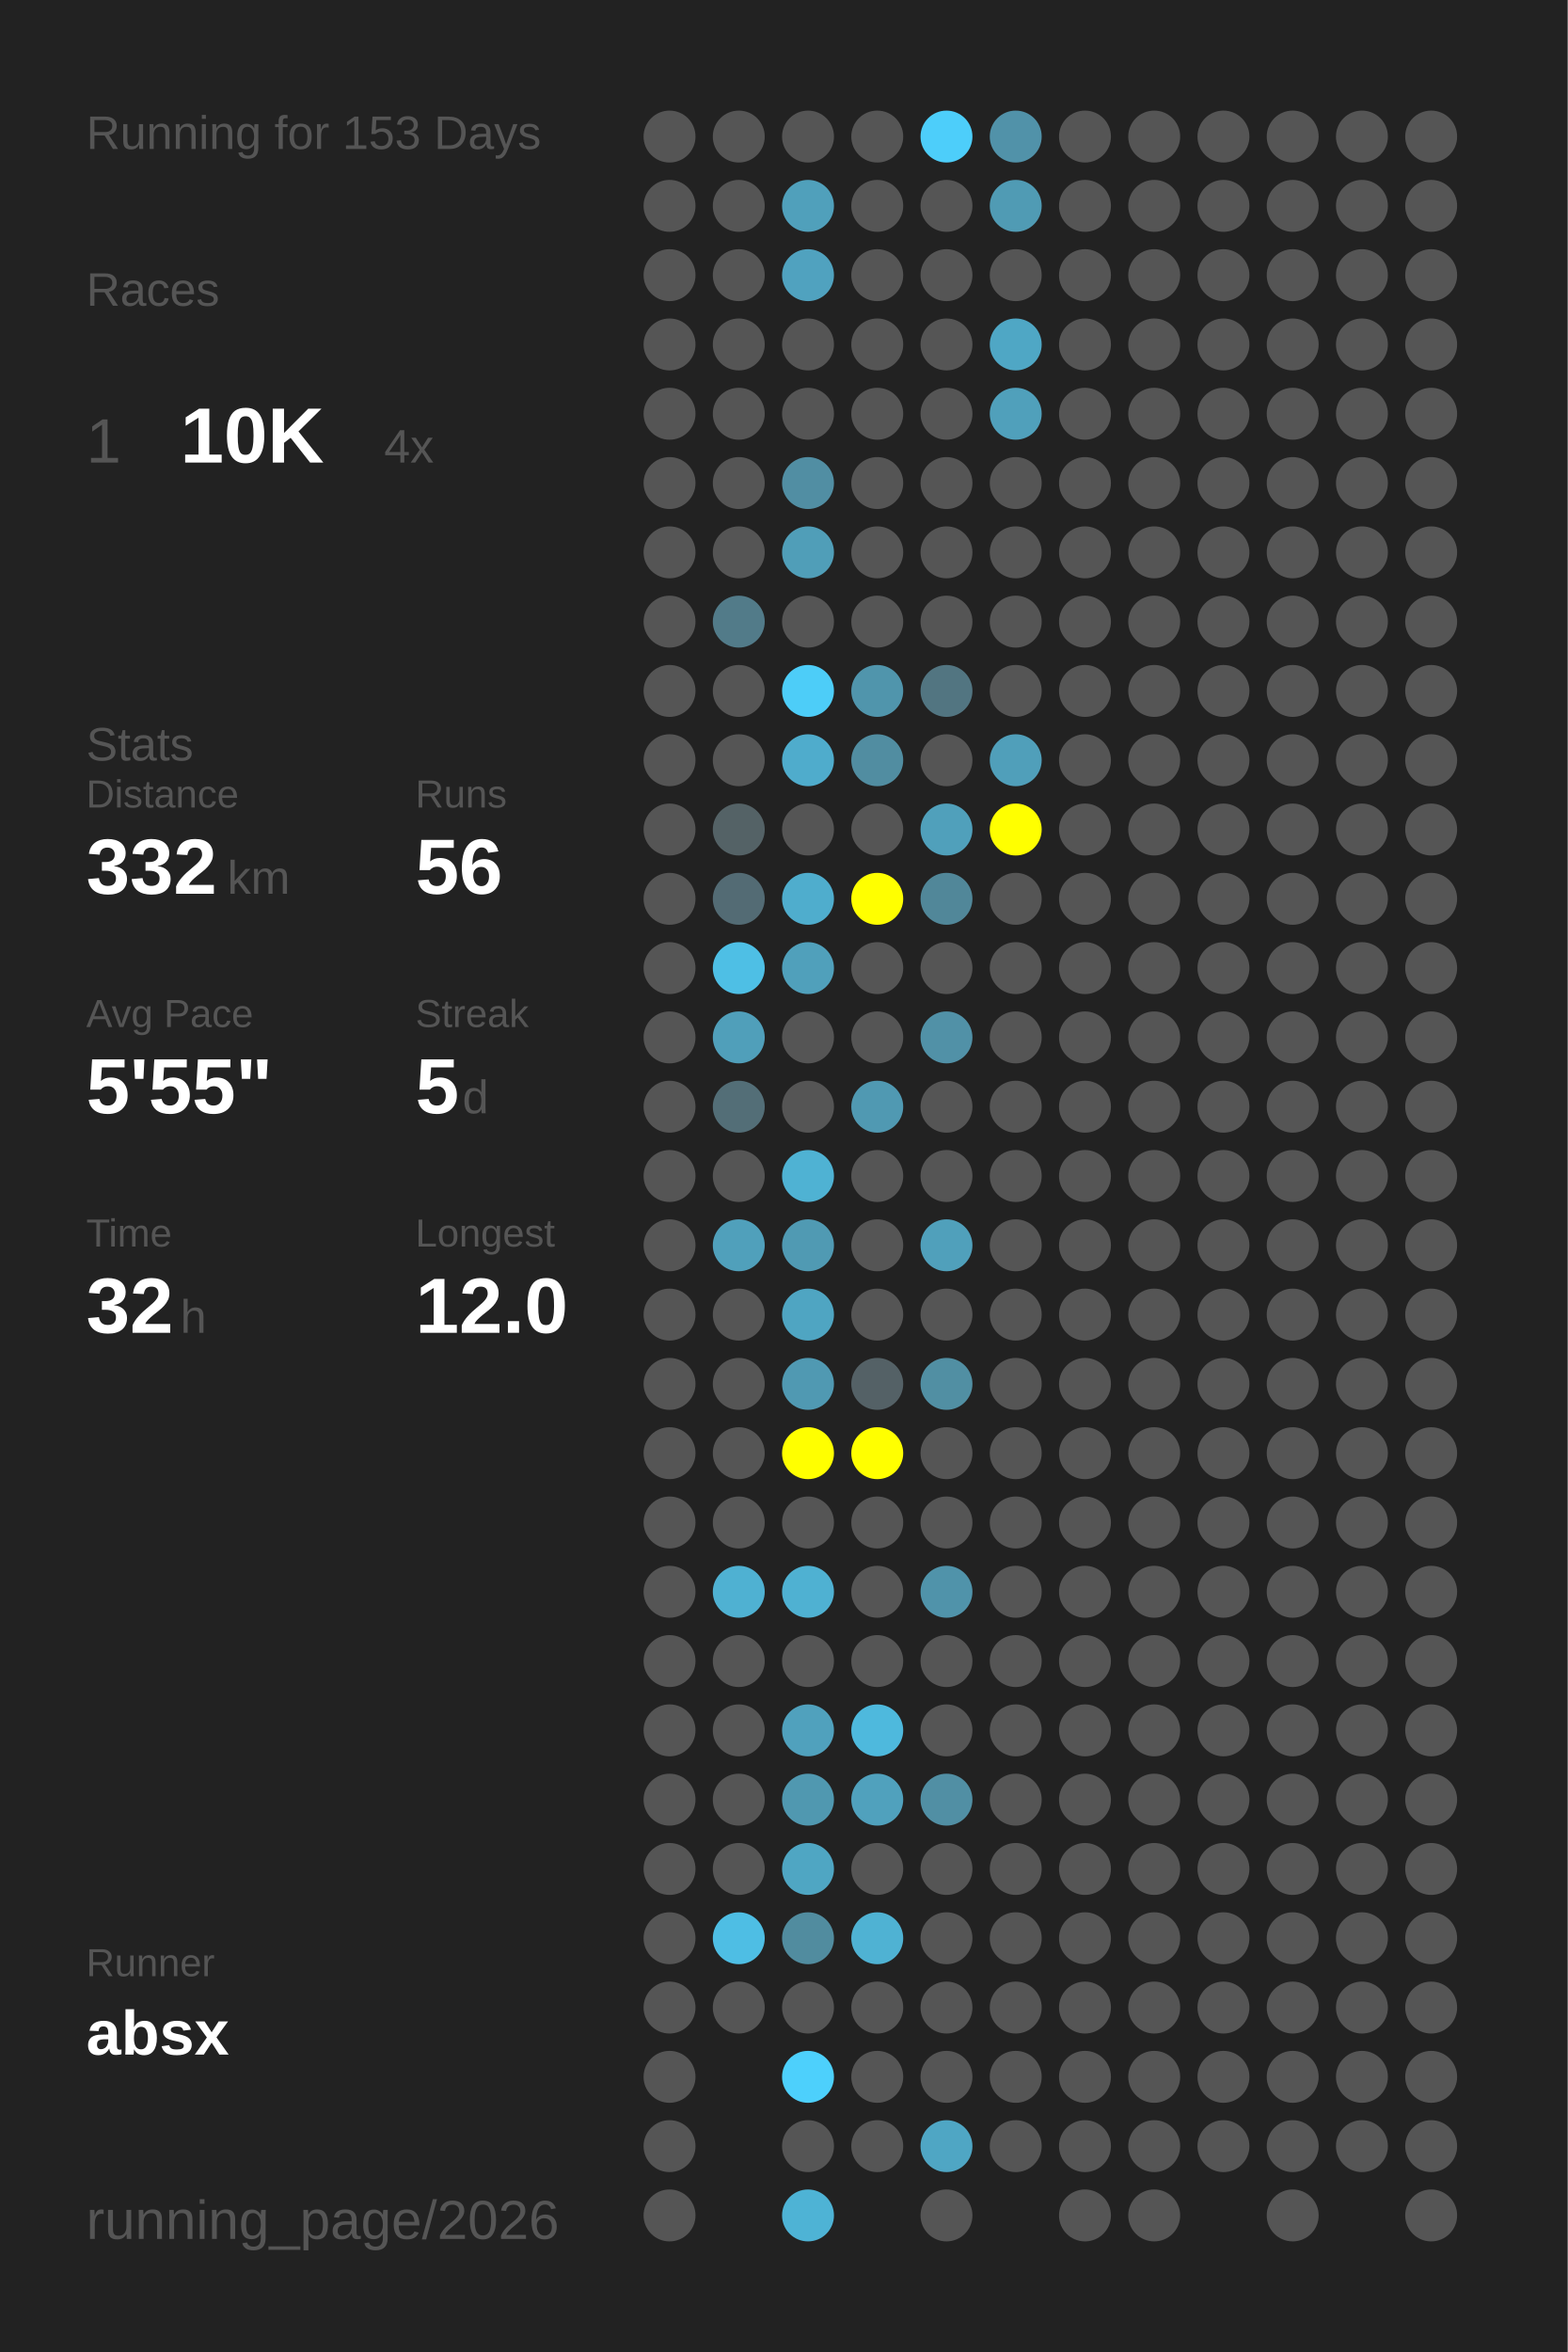
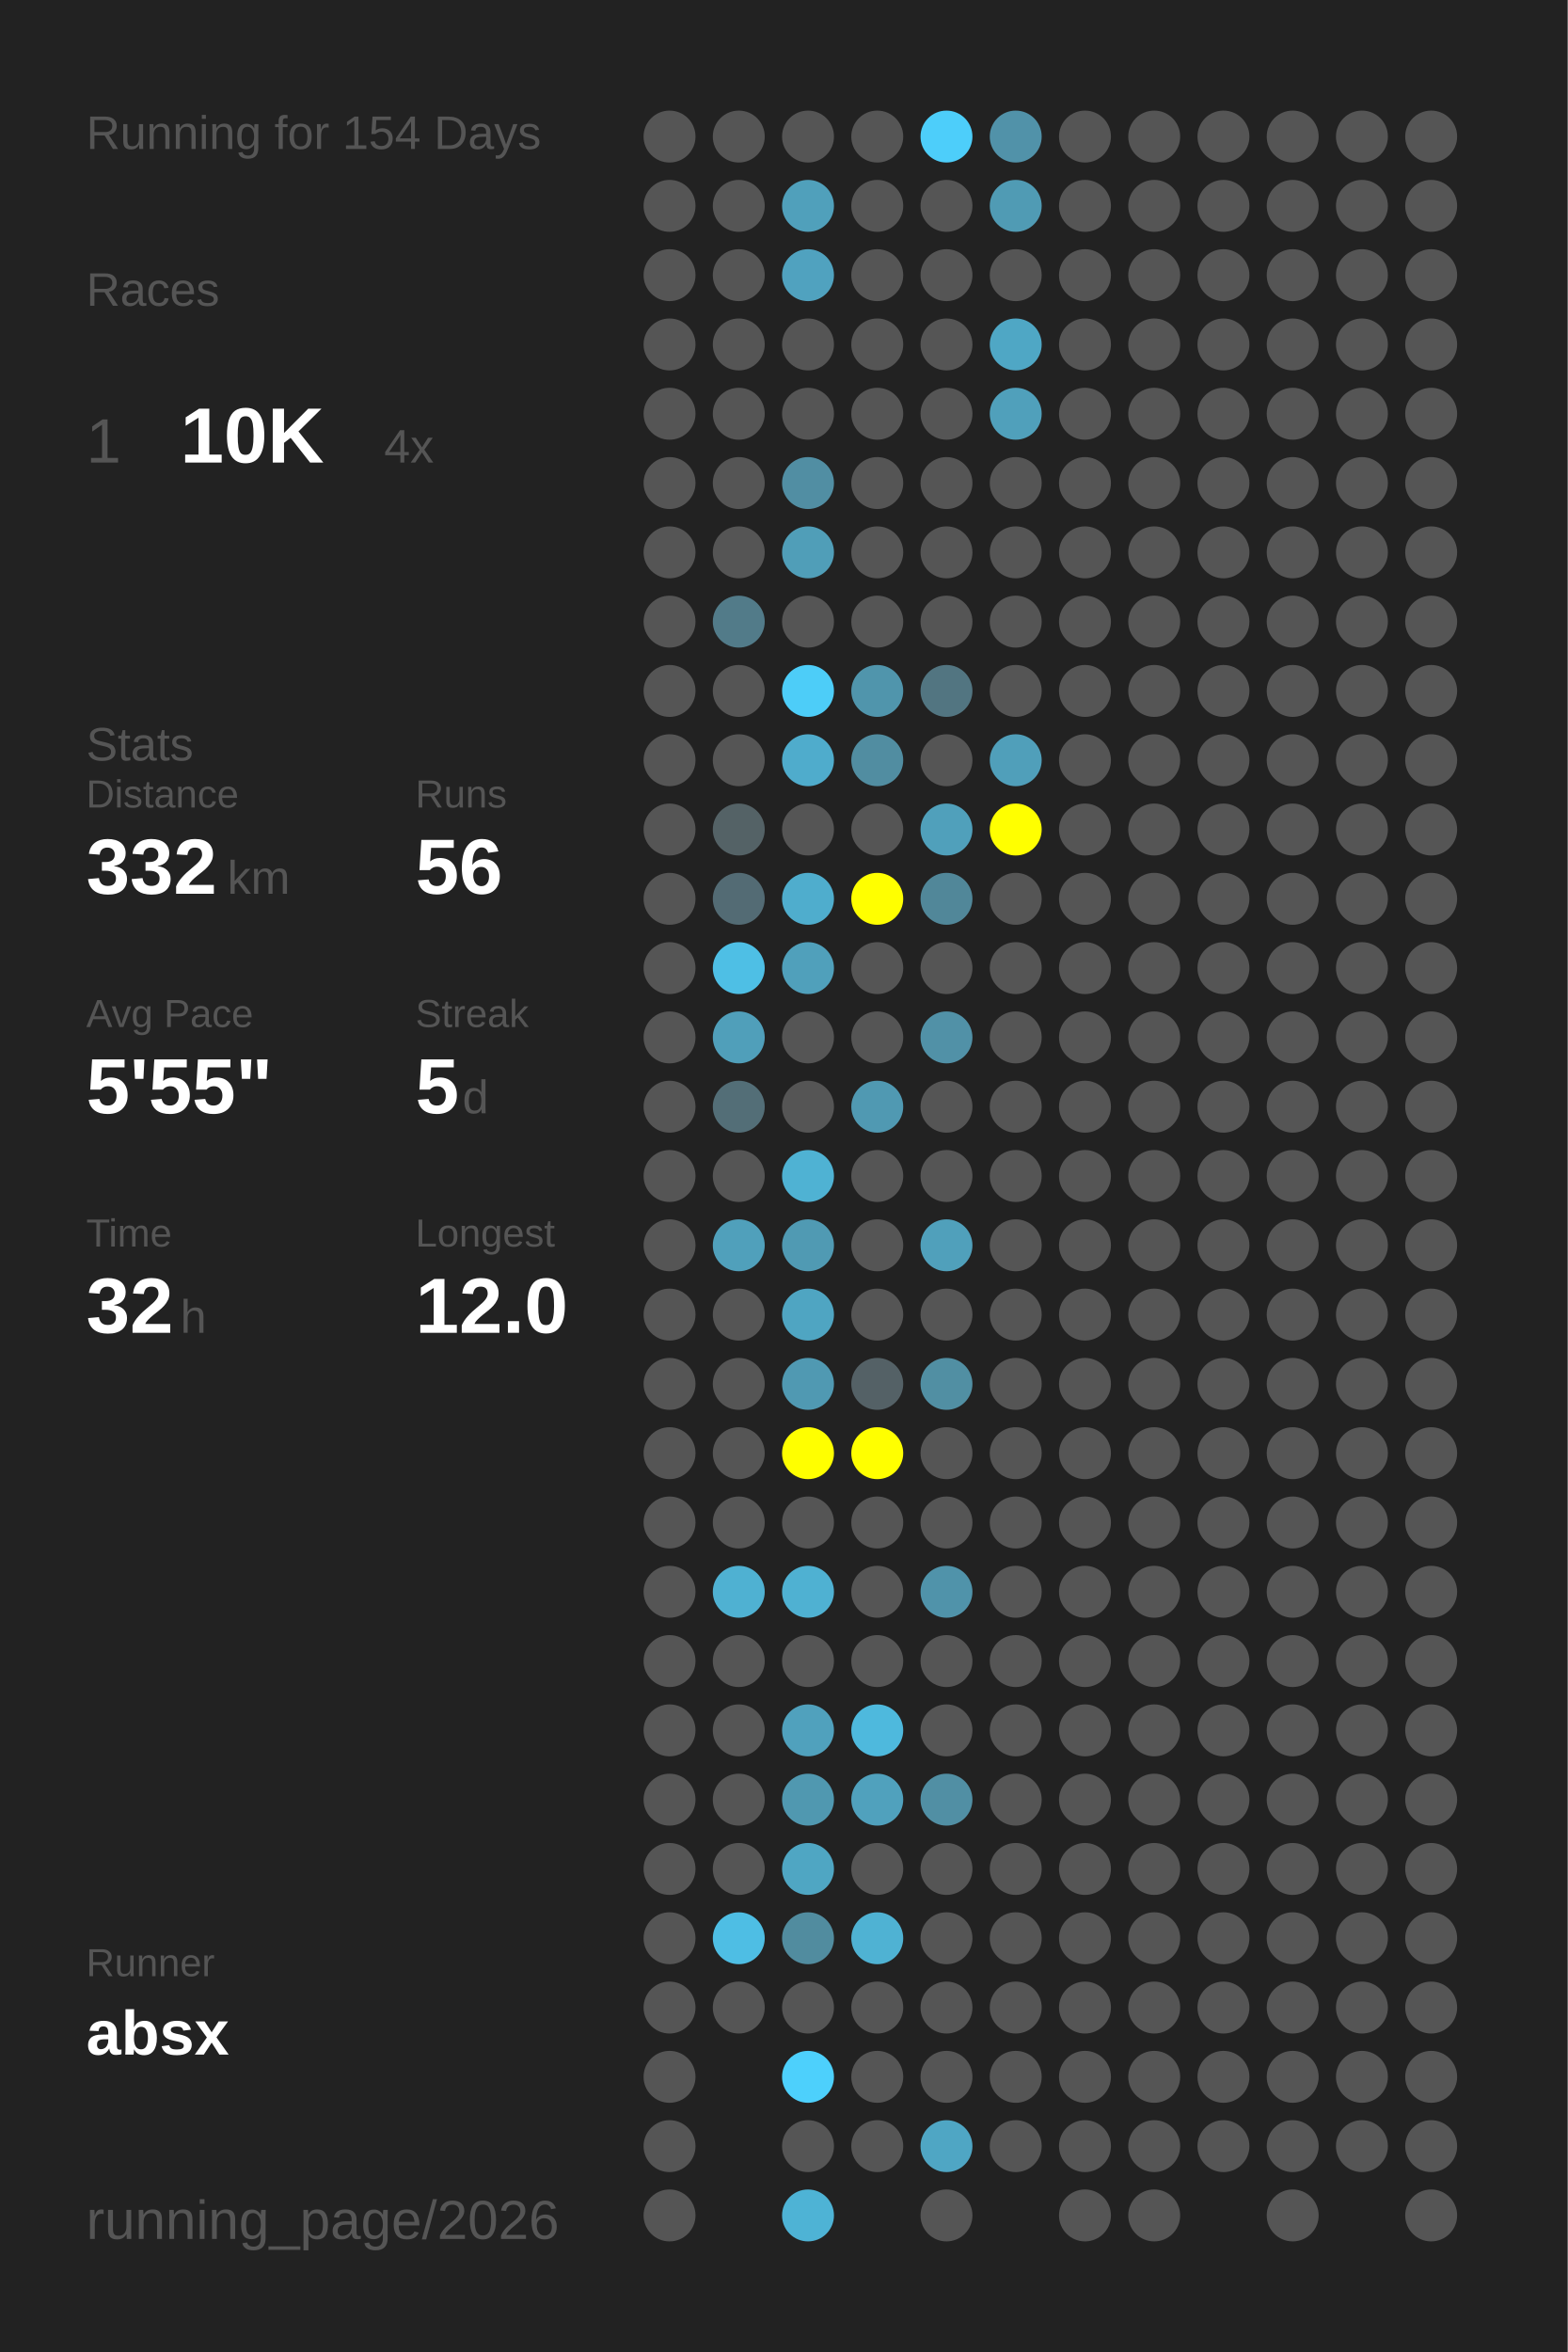
<svg xmlns="http://www.w3.org/2000/svg" baseProfile="full" height="300mm" version="1.1" viewBox="0,0,200,300" width="200mm">
  <defs />
  <rect fill="#222222" height="300" width="200" x="0" y="0" />
-   <text fill="#555555" style="font-size:6px; font-family:Arial;" x="11" y="19">Running for 153 Days</text>
+   <text fill="#555555" style="font-size:6px; font-family:Arial;" x="11" y="19">Running for 154 Days</text>
  <text fill="#555555" style="font-size:6px; font-family:Arial;" x="11" y="39">Races</text>
  <text fill="#555555" style="font-size:8px; font-family:Arial;" x="11" y="59">1</text>
  <text fill="#FFFFFF" style="font-size:10px; font-family:Arial; font-weight:bold;" x="23" y="59">10K</text>
  <text fill="#555555" style="font-size:6px; font-family:Arial;" x="49" y="59">4x</text>
  <text fill="#555555" style="font-size:6px; font-family:Arial;" x="11" y="97">Stats</text>
  <text fill="#555555" style="font-size:5px; font-family:Arial;" x="11" y="103">Distance</text>
  <text fill="#FFFFFF" style="font-size:10px; font-family:Arial; font-weight:bold;" x="11" y="114">332</text>
  <text fill="#555555" style="font-size:6px; font-family:Arial;" x="29" y="114">km</text>
  <text fill="#555555" style="font-size:5px; font-family:Arial;" x="53" y="103">Runs</text>
  <text fill="#FFFFFF" style="font-size:10px; font-family:Arial; font-weight:bold;" x="53" y="114">56</text>
  <text fill="#555555" style="font-size:5px; font-family:Arial;" x="11" y="131">Avg Pace</text>
  <text fill="#FFFFFF" style="font-size:10px; font-family:Arial; font-weight:bold;" x="11" y="142">5'55"</text>
  <text fill="#555555" style="font-size:5px; font-family:Arial;" x="53" y="131">Streak</text>
  <text fill="#FFFFFF" style="font-size:10px; font-family:Arial; font-weight:bold;" x="53" y="142">5</text>
  <text fill="#555555" style="font-size:6px; font-family:Arial;" x="59" y="142">d</text>
  <text fill="#555555" style="font-size:5px; font-family:Arial;" x="11" y="159">Time</text>
  <text fill="#FFFFFF" style="font-size:10px; font-family:Arial; font-weight:bold;" x="11" y="170">32</text>
  <text fill="#555555" style="font-size:6px; font-family:Arial;" x="23" y="170">h</text>
  <text fill="#555555" style="font-size:5px; font-family:Arial;" x="53" y="159">Longest</text>
  <text fill="#FFFFFF" style="font-size:10px; font-family:Arial; font-weight:bold;" x="53" y="170">12.0</text>
  <text fill="#555555" style="font-size:5px; font-family:Arial;" x="11" y="252.065">Runner</text>
  <text fill="#FFFFFF" style="font-size:8px; font-family:Arial; font-weight:bold;" x="11" y="262.065">absx</text>
  <text fill="#555555" style="font-size:7px; font-family:Arial;" x="11" y="285.581">running_page/2026</text>
  <circle cx="85.417" cy="17.419" fill="#555555" r="3.312" />
  <circle cx="85.417" cy="26.258" fill="#555555" r="3.312" />
  <circle cx="85.417" cy="35.097" fill="#555555" r="3.312" />
  <circle cx="85.417" cy="43.935" fill="#555555" r="3.312" />
  <circle cx="85.417" cy="52.774" fill="#555555" r="3.312" />
  <circle cx="85.417" cy="61.613" fill="#555555" r="3.312" />
  <circle cx="85.417" cy="70.452" fill="#555555" r="3.312" />
  <circle cx="85.417" cy="79.29" fill="#555555" r="3.312" />
  <circle cx="85.417" cy="88.129" fill="#555555" r="3.312" />
  <circle cx="85.417" cy="96.968" fill="#555555" r="3.312" />
  <circle cx="85.417" cy="105.806" fill="#555555" r="3.312" />
  <circle cx="85.417" cy="114.645" fill="#555555" r="3.312" />
  <circle cx="85.417" cy="123.484" fill="#555555" r="3.312" />
  <circle cx="85.417" cy="132.323" fill="#555555" r="3.312" />
  <circle cx="85.417" cy="141.161" fill="#555555" r="3.312" />
  <circle cx="85.417" cy="150" fill="#555555" r="3.312" />
  <circle cx="85.417" cy="158.839" fill="#555555" r="3.312" />
  <circle cx="85.417" cy="167.677" fill="#555555" r="3.312" />
  <circle cx="85.417" cy="176.516" fill="#555555" r="3.312" />
  <circle cx="85.417" cy="185.355" fill="#555555" r="3.312" />
  <circle cx="85.417" cy="194.194" fill="#555555" r="3.312" />
  <circle cx="85.417" cy="203.032" fill="#555555" r="3.312" />
  <circle cx="85.417" cy="211.871" fill="#555555" r="3.312" />
  <circle cx="85.417" cy="220.71" fill="#555555" r="3.312" />
  <circle cx="85.417" cy="229.548" fill="#555555" r="3.312" />
  <circle cx="85.417" cy="238.387" fill="#555555" r="3.312" />
  <circle cx="85.417" cy="247.226" fill="#555555" r="3.312" />
  <circle cx="85.417" cy="256.065" fill="#555555" r="3.312" />
  <circle cx="85.417" cy="264.903" fill="#555555" r="3.312" />
  <circle cx="85.417" cy="273.742" fill="#555555" r="3.312" />
  <circle cx="85.417" cy="282.581" fill="#555555" r="3.312" />
  <circle cx="94.25" cy="17.419" fill="#555555" r="3.312" />
  <circle cx="94.25" cy="26.258" fill="#555555" r="3.312" />
  <circle cx="94.25" cy="35.097" fill="#555555" r="3.312" />
  <circle cx="94.25" cy="43.935" fill="#555555" r="3.312" />
  <circle cx="94.25" cy="52.774" fill="#555555" r="3.312" />
  <circle cx="94.25" cy="61.613" fill="#555555" r="3.312" />
  <circle cx="94.25" cy="70.452" fill="#555555" r="3.312" />
  <circle cx="94.25" cy="79.29" fill="#527b89" r="3.312" />
  <circle cx="94.25" cy="88.129" fill="#555555" r="3.312" />
  <circle cx="94.25" cy="96.968" fill="#555555" r="3.312" />
  <circle cx="94.25" cy="105.806" fill="#546266" r="3.312" />
  <circle cx="94.25" cy="114.645" fill="#536b74" r="3.312" />
  <circle cx="94.25" cy="123.484" fill="#4ebfe5" r="3.312" />
  <circle cx="94.25" cy="132.323" fill="#509fba" r="3.312" />
  <circle cx="94.25" cy="141.161" fill="#536e77" r="3.312" />
  <circle cx="94.25" cy="150" fill="#555555" r="3.312" />
  <circle cx="94.25" cy="158.839" fill="#50a0bb" r="3.312" />
  <circle cx="94.25" cy="167.677" fill="#555555" r="3.312" />
  <circle cx="94.25" cy="176.516" fill="#555555" r="3.312" />
  <circle cx="94.25" cy="185.355" fill="#555555" r="3.312" />
  <circle cx="94.25" cy="194.194" fill="#555555" r="3.312" />
  <circle cx="94.25" cy="203.032" fill="#4fb1d2" r="3.312" />
  <circle cx="94.25" cy="211.871" fill="#555555" r="3.312" />
  <circle cx="94.25" cy="220.71" fill="#555555" r="3.312" />
  <circle cx="94.25" cy="229.548" fill="#555555" r="3.312" />
  <circle cx="94.25" cy="238.387" fill="#555555" r="3.312" />
  <circle cx="94.25" cy="247.226" fill="#4ebee4" r="3.312" />
  <circle cx="94.25" cy="256.065" fill="#555555" r="3.312" />
  <circle cx="103.083" cy="17.419" fill="#555555" r="3.312" />
  <circle cx="103.083" cy="26.258" fill="#50a0bb" r="3.312" />
  <circle cx="103.083" cy="35.097" fill="#50a2bf" r="3.312" />
  <circle cx="103.083" cy="43.935" fill="#555555" r="3.312" />
  <circle cx="103.083" cy="52.774" fill="#555555" r="3.312" />
  <circle cx="103.083" cy="61.613" fill="#518ea3" r="3.312" />
  <circle cx="103.083" cy="70.452" fill="#509eb8" r="3.312" />
  <circle cx="103.083" cy="79.29" fill="#555555" r="3.312" />
  <circle cx="103.083" cy="88.129" fill="#4dcdf8" r="3.312" />
  <circle cx="103.083" cy="96.968" fill="#4faccc" r="3.312" />
  <circle cx="103.083" cy="105.806" fill="#555555" r="3.312" />
  <circle cx="103.083" cy="114.645" fill="#4fadcd" r="3.312" />
  <circle cx="103.083" cy="123.484" fill="#50a0bb" r="3.312" />
  <circle cx="103.083" cy="132.323" fill="#555555" r="3.312" />
  <circle cx="103.083" cy="141.161" fill="#555555" r="3.312" />
  <circle cx="103.083" cy="150" fill="#4fb2d3" r="3.312" />
  <circle cx="103.083" cy="158.839" fill="#509ab3" r="3.312" />
  <circle cx="103.083" cy="167.677" fill="#4fa5c2" r="3.312" />
  <circle cx="103.083" cy="176.516" fill="#5099b2" r="3.312" />
  <circle cx="103.083" cy="185.355" fill="#FFFF00" r="3.312" />
  <circle cx="103.083" cy="194.194" fill="#555555" r="3.312" />
  <circle cx="103.083" cy="203.032" fill="#4fb1d2" r="3.312" />
  <circle cx="103.083" cy="211.871" fill="#555555" r="3.312" />
  <circle cx="103.083" cy="220.71" fill="#50a1bd" r="3.312" />
  <circle cx="103.083" cy="229.548" fill="#5098b0" r="3.312" />
  <circle cx="103.083" cy="238.387" fill="#4fa6c3" r="3.312" />
  <circle cx="103.083" cy="247.226" fill="#518c9f" r="3.312" />
  <circle cx="103.083" cy="256.065" fill="#555555" r="3.312" />
  <circle cx="103.083" cy="264.903" fill="#4dd0fc" r="3.312" />
  <circle cx="103.083" cy="273.742" fill="#555555" r="3.312" />
  <circle cx="103.083" cy="282.581" fill="#4eb3d5" r="3.312" />
  <circle cx="111.917" cy="17.419" fill="#555555" r="3.312" />
  <circle cx="111.917" cy="26.258" fill="#555555" r="3.312" />
  <circle cx="111.917" cy="35.097" fill="#555555" r="3.312" />
  <circle cx="111.917" cy="43.935" fill="#555555" r="3.312" />
  <circle cx="111.917" cy="52.774" fill="#555555" r="3.312" />
  <circle cx="111.917" cy="61.613" fill="#555555" r="3.312" />
  <circle cx="111.917" cy="70.452" fill="#555555" r="3.312" />
  <circle cx="111.917" cy="79.29" fill="#555555" r="3.312" />
  <circle cx="111.917" cy="88.129" fill="#5095ac" r="3.312" />
  <circle cx="111.917" cy="96.968" fill="#518da1" r="3.312" />
  <circle cx="111.917" cy="105.806" fill="#555555" r="3.312" />
  <circle cx="111.917" cy="114.645" fill="#FFFF00" r="3.312" />
  <circle cx="111.917" cy="123.484" fill="#555555" r="3.312" />
  <circle cx="111.917" cy="132.323" fill="#555555" r="3.312" />
  <circle cx="111.917" cy="141.161" fill="#5099b2" r="3.312" />
  <circle cx="111.917" cy="150" fill="#555555" r="3.312" />
  <circle cx="111.917" cy="158.839" fill="#555555" r="3.312" />
  <circle cx="111.917" cy="167.677" fill="#555555" r="3.312" />
  <circle cx="111.917" cy="176.516" fill="#546166" r="3.312" />
  <circle cx="111.917" cy="185.355" fill="#FFFF00" r="3.312" />
  <circle cx="111.917" cy="194.194" fill="#555555" r="3.312" />
  <circle cx="111.917" cy="203.032" fill="#555555" r="3.312" />
  <circle cx="111.917" cy="211.871" fill="#555555" r="3.312" />
  <circle cx="111.917" cy="220.71" fill="#4eb9dd" r="3.312" />
  <circle cx="111.917" cy="229.548" fill="#50a1bd" r="3.312" />
  <circle cx="111.917" cy="238.387" fill="#555555" r="3.312" />
  <circle cx="111.917" cy="247.226" fill="#4fb2d3" r="3.312" />
  <circle cx="111.917" cy="256.065" fill="#555555" r="3.312" />
  <circle cx="111.917" cy="264.903" fill="#555555" r="3.312" />
  <circle cx="111.917" cy="273.742" fill="#555555" r="3.312" />
  <circle cx="120.75" cy="17.419" fill="#4dcefa" r="3.312" />
  <circle cx="120.75" cy="26.258" fill="#555555" r="3.312" />
  <circle cx="120.75" cy="35.097" fill="#555555" r="3.312" />
  <circle cx="120.75" cy="43.935" fill="#555555" r="3.312" />
  <circle cx="120.75" cy="52.774" fill="#555555" r="3.312" />
  <circle cx="120.75" cy="61.613" fill="#555555" r="3.312" />
  <circle cx="120.75" cy="70.452" fill="#555555" r="3.312" />
  <circle cx="120.75" cy="79.29" fill="#555555" r="3.312" />
  <circle cx="120.75" cy="88.129" fill="#527581" r="3.312" />
  <circle cx="120.75" cy="96.968" fill="#555555" r="3.312" />
  <circle cx="120.75" cy="105.806" fill="#50a0bb" r="3.312" />
  <circle cx="120.75" cy="114.645" fill="#518799" r="3.312" />
  <circle cx="120.75" cy="123.484" fill="#555555" r="3.312" />
  <circle cx="120.75" cy="132.323" fill="#5191a7" r="3.312" />
  <circle cx="120.75" cy="141.161" fill="#555555" r="3.312" />
  <circle cx="120.75" cy="150" fill="#555555" r="3.312" />
  <circle cx="120.75" cy="158.839" fill="#50a0bb" r="3.312" />
  <circle cx="120.75" cy="167.677" fill="#555555" r="3.312" />
  <circle cx="120.75" cy="176.516" fill="#518fa3" r="3.312" />
  <circle cx="120.75" cy="185.355" fill="#555555" r="3.312" />
  <circle cx="120.75" cy="194.194" fill="#555555" r="3.312" />
  <circle cx="120.75" cy="203.032" fill="#5093aa" r="3.312" />
  <circle cx="120.75" cy="211.871" fill="#555555" r="3.312" />
  <circle cx="120.75" cy="220.71" fill="#555555" r="3.312" />
  <circle cx="120.75" cy="229.548" fill="#518fa4" r="3.312" />
  <circle cx="120.75" cy="238.387" fill="#555555" r="3.312" />
  <circle cx="120.75" cy="247.226" fill="#555555" r="3.312" />
  <circle cx="120.75" cy="256.065" fill="#555555" r="3.312" />
  <circle cx="120.75" cy="264.903" fill="#555555" r="3.312" />
  <circle cx="120.75" cy="273.742" fill="#4fa6c4" r="3.312" />
  <circle cx="120.75" cy="282.581" fill="#555555" r="3.312" />
  <circle cx="129.583" cy="17.419" fill="#5192a9" r="3.312" />
  <circle cx="129.583" cy="26.258" fill="#509bb4" r="3.312" />
  <circle cx="129.583" cy="35.097" fill="#555555" r="3.312" />
  <circle cx="129.583" cy="43.935" fill="#4fa7c5" r="3.312" />
  <circle cx="129.583" cy="52.774" fill="#50a0bb" r="3.312" />
  <circle cx="129.583" cy="61.613" fill="#555555" r="3.312" />
  <circle cx="129.583" cy="70.452" fill="#555555" r="3.312" />
  <circle cx="129.583" cy="79.29" fill="#555555" r="3.312" />
  <circle cx="129.583" cy="88.129" fill="#555555" r="3.312" />
  <circle cx="129.583" cy="96.968" fill="#509fba" r="3.312" />
  <circle cx="129.583" cy="105.806" fill="#FFFF00" r="3.312" />
  <circle cx="129.583" cy="114.645" fill="#555555" r="3.312" />
  <circle cx="129.583" cy="123.484" fill="#555555" r="3.312" />
  <circle cx="129.583" cy="132.323" fill="#555555" r="3.312" />
  <circle cx="129.583" cy="141.161" fill="#555555" r="3.312" />
  <circle cx="129.583" cy="150" fill="#555555" r="3.312" />
  <circle cx="129.583" cy="158.839" fill="#555555" r="3.312" />
  <circle cx="129.583" cy="167.677" fill="#555555" r="3.312" />
  <circle cx="129.583" cy="176.516" fill="#555555" r="3.312" />
  <circle cx="129.583" cy="185.355" fill="#555555" r="3.312" />
  <circle cx="129.583" cy="194.194" fill="#555555" r="3.312" />
  <circle cx="129.583" cy="203.032" fill="#555555" r="3.312" />
  <circle cx="129.583" cy="211.871" fill="#555555" r="3.312" />
  <circle cx="129.583" cy="220.71" fill="#555555" r="3.312" />
  <circle cx="129.583" cy="229.548" fill="#555555" r="3.312" />
  <circle cx="129.583" cy="238.387" fill="#555555" r="3.312" />
  <circle cx="129.583" cy="247.226" fill="#555555" r="3.312" />
  <circle cx="129.583" cy="256.065" fill="#555555" r="3.312" />
  <circle cx="129.583" cy="264.903" fill="#555555" r="3.312" />
  <circle cx="129.583" cy="273.742" fill="#555555" r="3.312" />
  <circle cx="138.417" cy="17.419" fill="#555555" r="3.312" />
  <circle cx="138.417" cy="26.258" fill="#555555" r="3.312" />
  <circle cx="138.417" cy="35.097" fill="#555555" r="3.312" />
  <circle cx="138.417" cy="43.935" fill="#555555" r="3.312" />
  <circle cx="138.417" cy="52.774" fill="#555555" r="3.312" />
  <circle cx="138.417" cy="61.613" fill="#555555" r="3.312" />
  <circle cx="138.417" cy="70.452" fill="#555555" r="3.312" />
  <circle cx="138.417" cy="79.29" fill="#555555" r="3.312" />
  <circle cx="138.417" cy="88.129" fill="#555555" r="3.312" />
  <circle cx="138.417" cy="96.968" fill="#555555" r="3.312" />
  <circle cx="138.417" cy="105.806" fill="#555555" r="3.312" />
  <circle cx="138.417" cy="114.645" fill="#555555" r="3.312" />
  <circle cx="138.417" cy="123.484" fill="#555555" r="3.312" />
  <circle cx="138.417" cy="132.323" fill="#555555" r="3.312" />
  <circle cx="138.417" cy="141.161" fill="#555555" r="3.312" />
  <circle cx="138.417" cy="150" fill="#555555" r="3.312" />
  <circle cx="138.417" cy="158.839" fill="#555555" r="3.312" />
  <circle cx="138.417" cy="167.677" fill="#555555" r="3.312" />
  <circle cx="138.417" cy="176.516" fill="#555555" r="3.312" />
  <circle cx="138.417" cy="185.355" fill="#555555" r="3.312" />
  <circle cx="138.417" cy="194.194" fill="#555555" r="3.312" />
  <circle cx="138.417" cy="203.032" fill="#555555" r="3.312" />
  <circle cx="138.417" cy="211.871" fill="#555555" r="3.312" />
  <circle cx="138.417" cy="220.71" fill="#555555" r="3.312" />
  <circle cx="138.417" cy="229.548" fill="#555555" r="3.312" />
  <circle cx="138.417" cy="238.387" fill="#555555" r="3.312" />
  <circle cx="138.417" cy="247.226" fill="#555555" r="3.312" />
  <circle cx="138.417" cy="256.065" fill="#555555" r="3.312" />
  <circle cx="138.417" cy="264.903" fill="#555555" r="3.312" />
  <circle cx="138.417" cy="273.742" fill="#555555" r="3.312" />
  <circle cx="138.417" cy="282.581" fill="#555555" r="3.312" />
  <circle cx="147.25" cy="17.419" fill="#555555" r="3.312" />
  <circle cx="147.25" cy="26.258" fill="#555555" r="3.312" />
  <circle cx="147.25" cy="35.097" fill="#555555" r="3.312" />
  <circle cx="147.25" cy="43.935" fill="#555555" r="3.312" />
  <circle cx="147.25" cy="52.774" fill="#555555" r="3.312" />
  <circle cx="147.25" cy="61.613" fill="#555555" r="3.312" />
  <circle cx="147.25" cy="70.452" fill="#555555" r="3.312" />
  <circle cx="147.25" cy="79.29" fill="#555555" r="3.312" />
  <circle cx="147.25" cy="88.129" fill="#555555" r="3.312" />
  <circle cx="147.25" cy="96.968" fill="#555555" r="3.312" />
  <circle cx="147.25" cy="105.806" fill="#555555" r="3.312" />
  <circle cx="147.25" cy="114.645" fill="#555555" r="3.312" />
  <circle cx="147.25" cy="123.484" fill="#555555" r="3.312" />
  <circle cx="147.25" cy="132.323" fill="#555555" r="3.312" />
  <circle cx="147.25" cy="141.161" fill="#555555" r="3.312" />
  <circle cx="147.25" cy="150" fill="#555555" r="3.312" />
  <circle cx="147.25" cy="158.839" fill="#555555" r="3.312" />
  <circle cx="147.25" cy="167.677" fill="#555555" r="3.312" />
  <circle cx="147.25" cy="176.516" fill="#555555" r="3.312" />
  <circle cx="147.25" cy="185.355" fill="#555555" r="3.312" />
  <circle cx="147.25" cy="194.194" fill="#555555" r="3.312" />
  <circle cx="147.25" cy="203.032" fill="#555555" r="3.312" />
  <circle cx="147.25" cy="211.871" fill="#555555" r="3.312" />
  <circle cx="147.25" cy="220.71" fill="#555555" r="3.312" />
  <circle cx="147.25" cy="229.548" fill="#555555" r="3.312" />
  <circle cx="147.25" cy="238.387" fill="#555555" r="3.312" />
  <circle cx="147.25" cy="247.226" fill="#555555" r="3.312" />
  <circle cx="147.25" cy="256.065" fill="#555555" r="3.312" />
  <circle cx="147.25" cy="264.903" fill="#555555" r="3.312" />
  <circle cx="147.25" cy="273.742" fill="#555555" r="3.312" />
  <circle cx="147.25" cy="282.581" fill="#555555" r="3.312" />
  <circle cx="156.083" cy="17.419" fill="#555555" r="3.312" />
  <circle cx="156.083" cy="26.258" fill="#555555" r="3.312" />
  <circle cx="156.083" cy="35.097" fill="#555555" r="3.312" />
  <circle cx="156.083" cy="43.935" fill="#555555" r="3.312" />
  <circle cx="156.083" cy="52.774" fill="#555555" r="3.312" />
  <circle cx="156.083" cy="61.613" fill="#555555" r="3.312" />
  <circle cx="156.083" cy="70.452" fill="#555555" r="3.312" />
  <circle cx="156.083" cy="79.29" fill="#555555" r="3.312" />
  <circle cx="156.083" cy="88.129" fill="#555555" r="3.312" />
  <circle cx="156.083" cy="96.968" fill="#555555" r="3.312" />
  <circle cx="156.083" cy="105.806" fill="#555555" r="3.312" />
  <circle cx="156.083" cy="114.645" fill="#555555" r="3.312" />
  <circle cx="156.083" cy="123.484" fill="#555555" r="3.312" />
  <circle cx="156.083" cy="132.323" fill="#555555" r="3.312" />
  <circle cx="156.083" cy="141.161" fill="#555555" r="3.312" />
  <circle cx="156.083" cy="150" fill="#555555" r="3.312" />
  <circle cx="156.083" cy="158.839" fill="#555555" r="3.312" />
  <circle cx="156.083" cy="167.677" fill="#555555" r="3.312" />
  <circle cx="156.083" cy="176.516" fill="#555555" r="3.312" />
  <circle cx="156.083" cy="185.355" fill="#555555" r="3.312" />
  <circle cx="156.083" cy="194.194" fill="#555555" r="3.312" />
  <circle cx="156.083" cy="203.032" fill="#555555" r="3.312" />
  <circle cx="156.083" cy="211.871" fill="#555555" r="3.312" />
  <circle cx="156.083" cy="220.71" fill="#555555" r="3.312" />
  <circle cx="156.083" cy="229.548" fill="#555555" r="3.312" />
  <circle cx="156.083" cy="238.387" fill="#555555" r="3.312" />
  <circle cx="156.083" cy="247.226" fill="#555555" r="3.312" />
  <circle cx="156.083" cy="256.065" fill="#555555" r="3.312" />
  <circle cx="156.083" cy="264.903" fill="#555555" r="3.312" />
  <circle cx="156.083" cy="273.742" fill="#555555" r="3.312" />
  <circle cx="164.917" cy="17.419" fill="#555555" r="3.312" />
  <circle cx="164.917" cy="26.258" fill="#555555" r="3.312" />
  <circle cx="164.917" cy="35.097" fill="#555555" r="3.312" />
  <circle cx="164.917" cy="43.935" fill="#555555" r="3.312" />
  <circle cx="164.917" cy="52.774" fill="#555555" r="3.312" />
  <circle cx="164.917" cy="61.613" fill="#555555" r="3.312" />
  <circle cx="164.917" cy="70.452" fill="#555555" r="3.312" />
  <circle cx="164.917" cy="79.29" fill="#555555" r="3.312" />
  <circle cx="164.917" cy="88.129" fill="#555555" r="3.312" />
  <circle cx="164.917" cy="96.968" fill="#555555" r="3.312" />
  <circle cx="164.917" cy="105.806" fill="#555555" r="3.312" />
  <circle cx="164.917" cy="114.645" fill="#555555" r="3.312" />
  <circle cx="164.917" cy="123.484" fill="#555555" r="3.312" />
  <circle cx="164.917" cy="132.323" fill="#555555" r="3.312" />
  <circle cx="164.917" cy="141.161" fill="#555555" r="3.312" />
  <circle cx="164.917" cy="150" fill="#555555" r="3.312" />
  <circle cx="164.917" cy="158.839" fill="#555555" r="3.312" />
  <circle cx="164.917" cy="167.677" fill="#555555" r="3.312" />
  <circle cx="164.917" cy="176.516" fill="#555555" r="3.312" />
  <circle cx="164.917" cy="185.355" fill="#555555" r="3.312" />
  <circle cx="164.917" cy="194.194" fill="#555555" r="3.312" />
  <circle cx="164.917" cy="203.032" fill="#555555" r="3.312" />
  <circle cx="164.917" cy="211.871" fill="#555555" r="3.312" />
  <circle cx="164.917" cy="220.71" fill="#555555" r="3.312" />
  <circle cx="164.917" cy="229.548" fill="#555555" r="3.312" />
  <circle cx="164.917" cy="238.387" fill="#555555" r="3.312" />
  <circle cx="164.917" cy="247.226" fill="#555555" r="3.312" />
  <circle cx="164.917" cy="256.065" fill="#555555" r="3.312" />
  <circle cx="164.917" cy="264.903" fill="#555555" r="3.312" />
  <circle cx="164.917" cy="273.742" fill="#555555" r="3.312" />
  <circle cx="164.917" cy="282.581" fill="#555555" r="3.312" />
  <circle cx="173.75" cy="17.419" fill="#555555" r="3.312" />
  <circle cx="173.75" cy="26.258" fill="#555555" r="3.312" />
  <circle cx="173.75" cy="35.097" fill="#555555" r="3.312" />
  <circle cx="173.75" cy="43.935" fill="#555555" r="3.312" />
  <circle cx="173.75" cy="52.774" fill="#555555" r="3.312" />
  <circle cx="173.75" cy="61.613" fill="#555555" r="3.312" />
  <circle cx="173.75" cy="70.452" fill="#555555" r="3.312" />
  <circle cx="173.75" cy="79.29" fill="#555555" r="3.312" />
  <circle cx="173.75" cy="88.129" fill="#555555" r="3.312" />
  <circle cx="173.75" cy="96.968" fill="#555555" r="3.312" />
  <circle cx="173.75" cy="105.806" fill="#555555" r="3.312" />
  <circle cx="173.75" cy="114.645" fill="#555555" r="3.312" />
  <circle cx="173.75" cy="123.484" fill="#555555" r="3.312" />
  <circle cx="173.75" cy="132.323" fill="#555555" r="3.312" />
  <circle cx="173.75" cy="141.161" fill="#555555" r="3.312" />
  <circle cx="173.75" cy="150" fill="#555555" r="3.312" />
  <circle cx="173.75" cy="158.839" fill="#555555" r="3.312" />
  <circle cx="173.75" cy="167.677" fill="#555555" r="3.312" />
  <circle cx="173.75" cy="176.516" fill="#555555" r="3.312" />
  <circle cx="173.75" cy="185.355" fill="#555555" r="3.312" />
  <circle cx="173.75" cy="194.194" fill="#555555" r="3.312" />
  <circle cx="173.75" cy="203.032" fill="#555555" r="3.312" />
  <circle cx="173.75" cy="211.871" fill="#555555" r="3.312" />
  <circle cx="173.75" cy="220.71" fill="#555555" r="3.312" />
  <circle cx="173.75" cy="229.548" fill="#555555" r="3.312" />
  <circle cx="173.75" cy="238.387" fill="#555555" r="3.312" />
  <circle cx="173.75" cy="247.226" fill="#555555" r="3.312" />
  <circle cx="173.75" cy="256.065" fill="#555555" r="3.312" />
  <circle cx="173.75" cy="264.903" fill="#555555" r="3.312" />
  <circle cx="173.75" cy="273.742" fill="#555555" r="3.312" />
  <circle cx="182.583" cy="17.419" fill="#555555" r="3.312" />
  <circle cx="182.583" cy="26.258" fill="#555555" r="3.312" />
  <circle cx="182.583" cy="35.097" fill="#555555" r="3.312" />
  <circle cx="182.583" cy="43.935" fill="#555555" r="3.312" />
  <circle cx="182.583" cy="52.774" fill="#555555" r="3.312" />
  <circle cx="182.583" cy="61.613" fill="#555555" r="3.312" />
  <circle cx="182.583" cy="70.452" fill="#555555" r="3.312" />
  <circle cx="182.583" cy="79.29" fill="#555555" r="3.312" />
  <circle cx="182.583" cy="88.129" fill="#555555" r="3.312" />
  <circle cx="182.583" cy="96.968" fill="#555555" r="3.312" />
  <circle cx="182.583" cy="105.806" fill="#555555" r="3.312" />
  <circle cx="182.583" cy="114.645" fill="#555555" r="3.312" />
  <circle cx="182.583" cy="123.484" fill="#555555" r="3.312" />
  <circle cx="182.583" cy="132.323" fill="#555555" r="3.312" />
  <circle cx="182.583" cy="141.161" fill="#555555" r="3.312" />
  <circle cx="182.583" cy="150" fill="#555555" r="3.312" />
  <circle cx="182.583" cy="158.839" fill="#555555" r="3.312" />
  <circle cx="182.583" cy="167.677" fill="#555555" r="3.312" />
  <circle cx="182.583" cy="176.516" fill="#555555" r="3.312" />
  <circle cx="182.583" cy="185.355" fill="#555555" r="3.312" />
  <circle cx="182.583" cy="194.194" fill="#555555" r="3.312" />
  <circle cx="182.583" cy="203.032" fill="#555555" r="3.312" />
  <circle cx="182.583" cy="211.871" fill="#555555" r="3.312" />
  <circle cx="182.583" cy="220.71" fill="#555555" r="3.312" />
  <circle cx="182.583" cy="229.548" fill="#555555" r="3.312" />
  <circle cx="182.583" cy="238.387" fill="#555555" r="3.312" />
  <circle cx="182.583" cy="247.226" fill="#555555" r="3.312" />
  <circle cx="182.583" cy="256.065" fill="#555555" r="3.312" />
  <circle cx="182.583" cy="264.903" fill="#555555" r="3.312" />
  <circle cx="182.583" cy="273.742" fill="#555555" r="3.312" />
  <circle cx="182.583" cy="282.581" fill="#555555" r="3.312" />
</svg>
